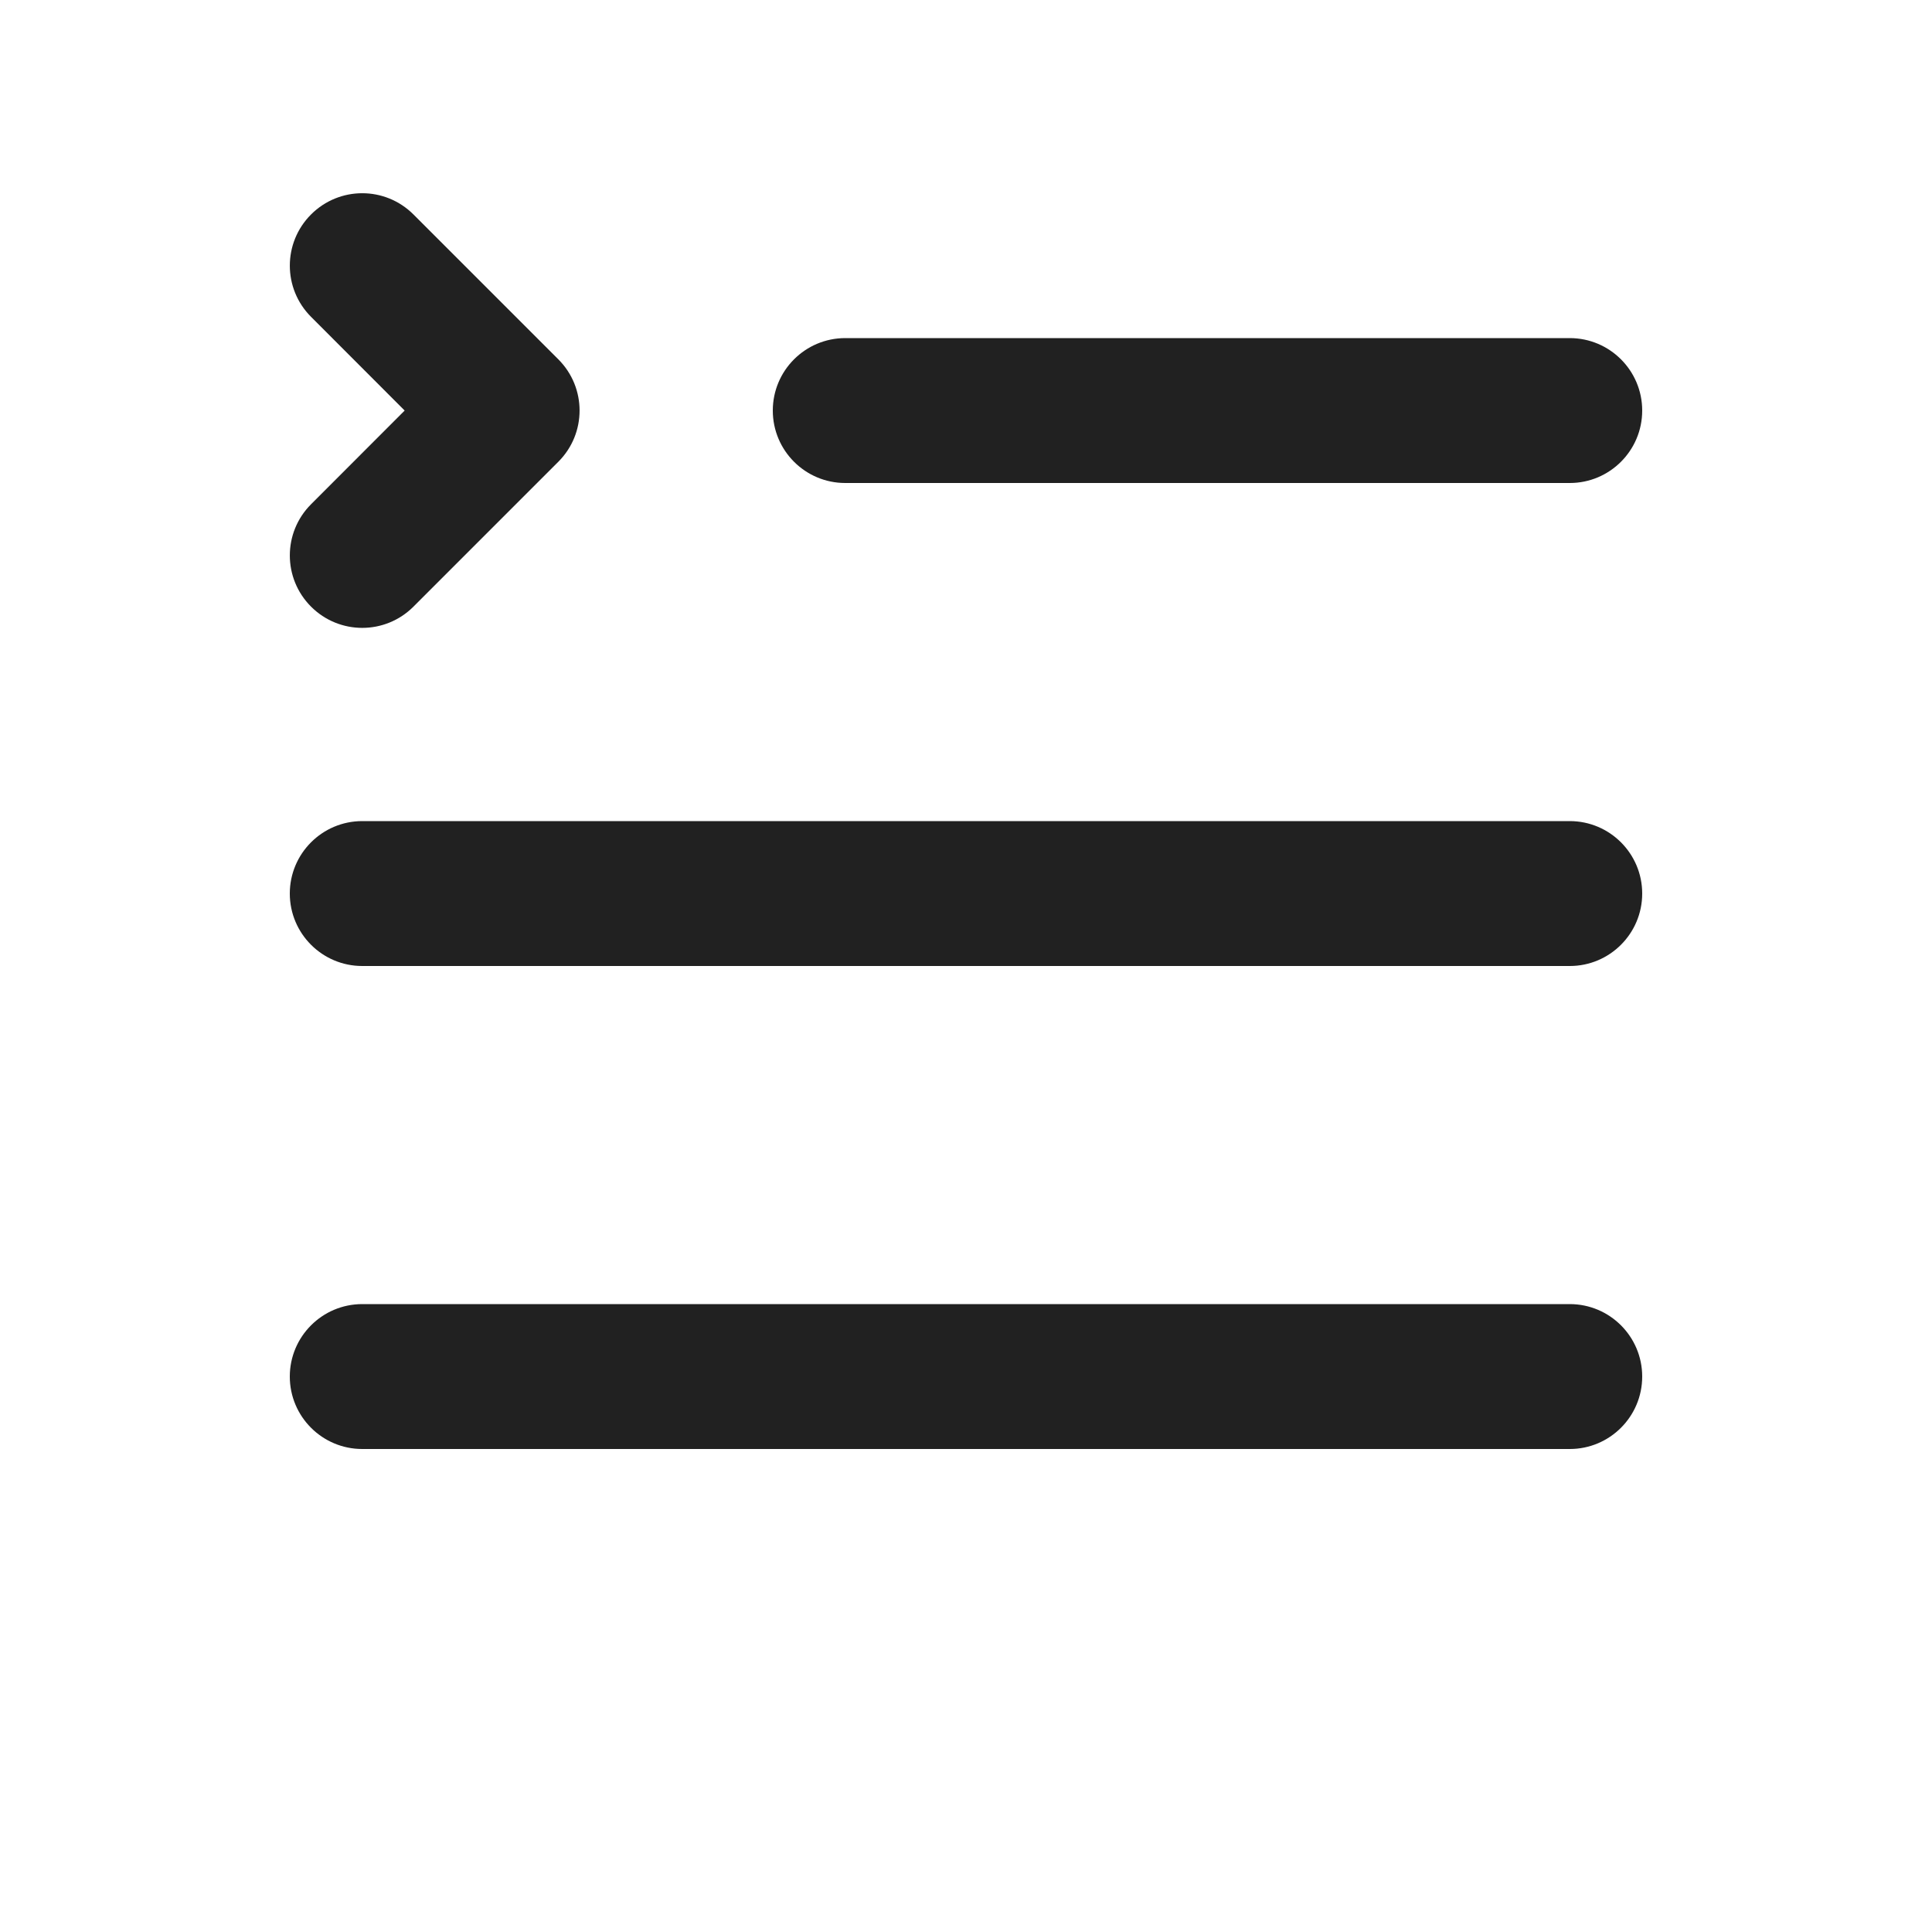
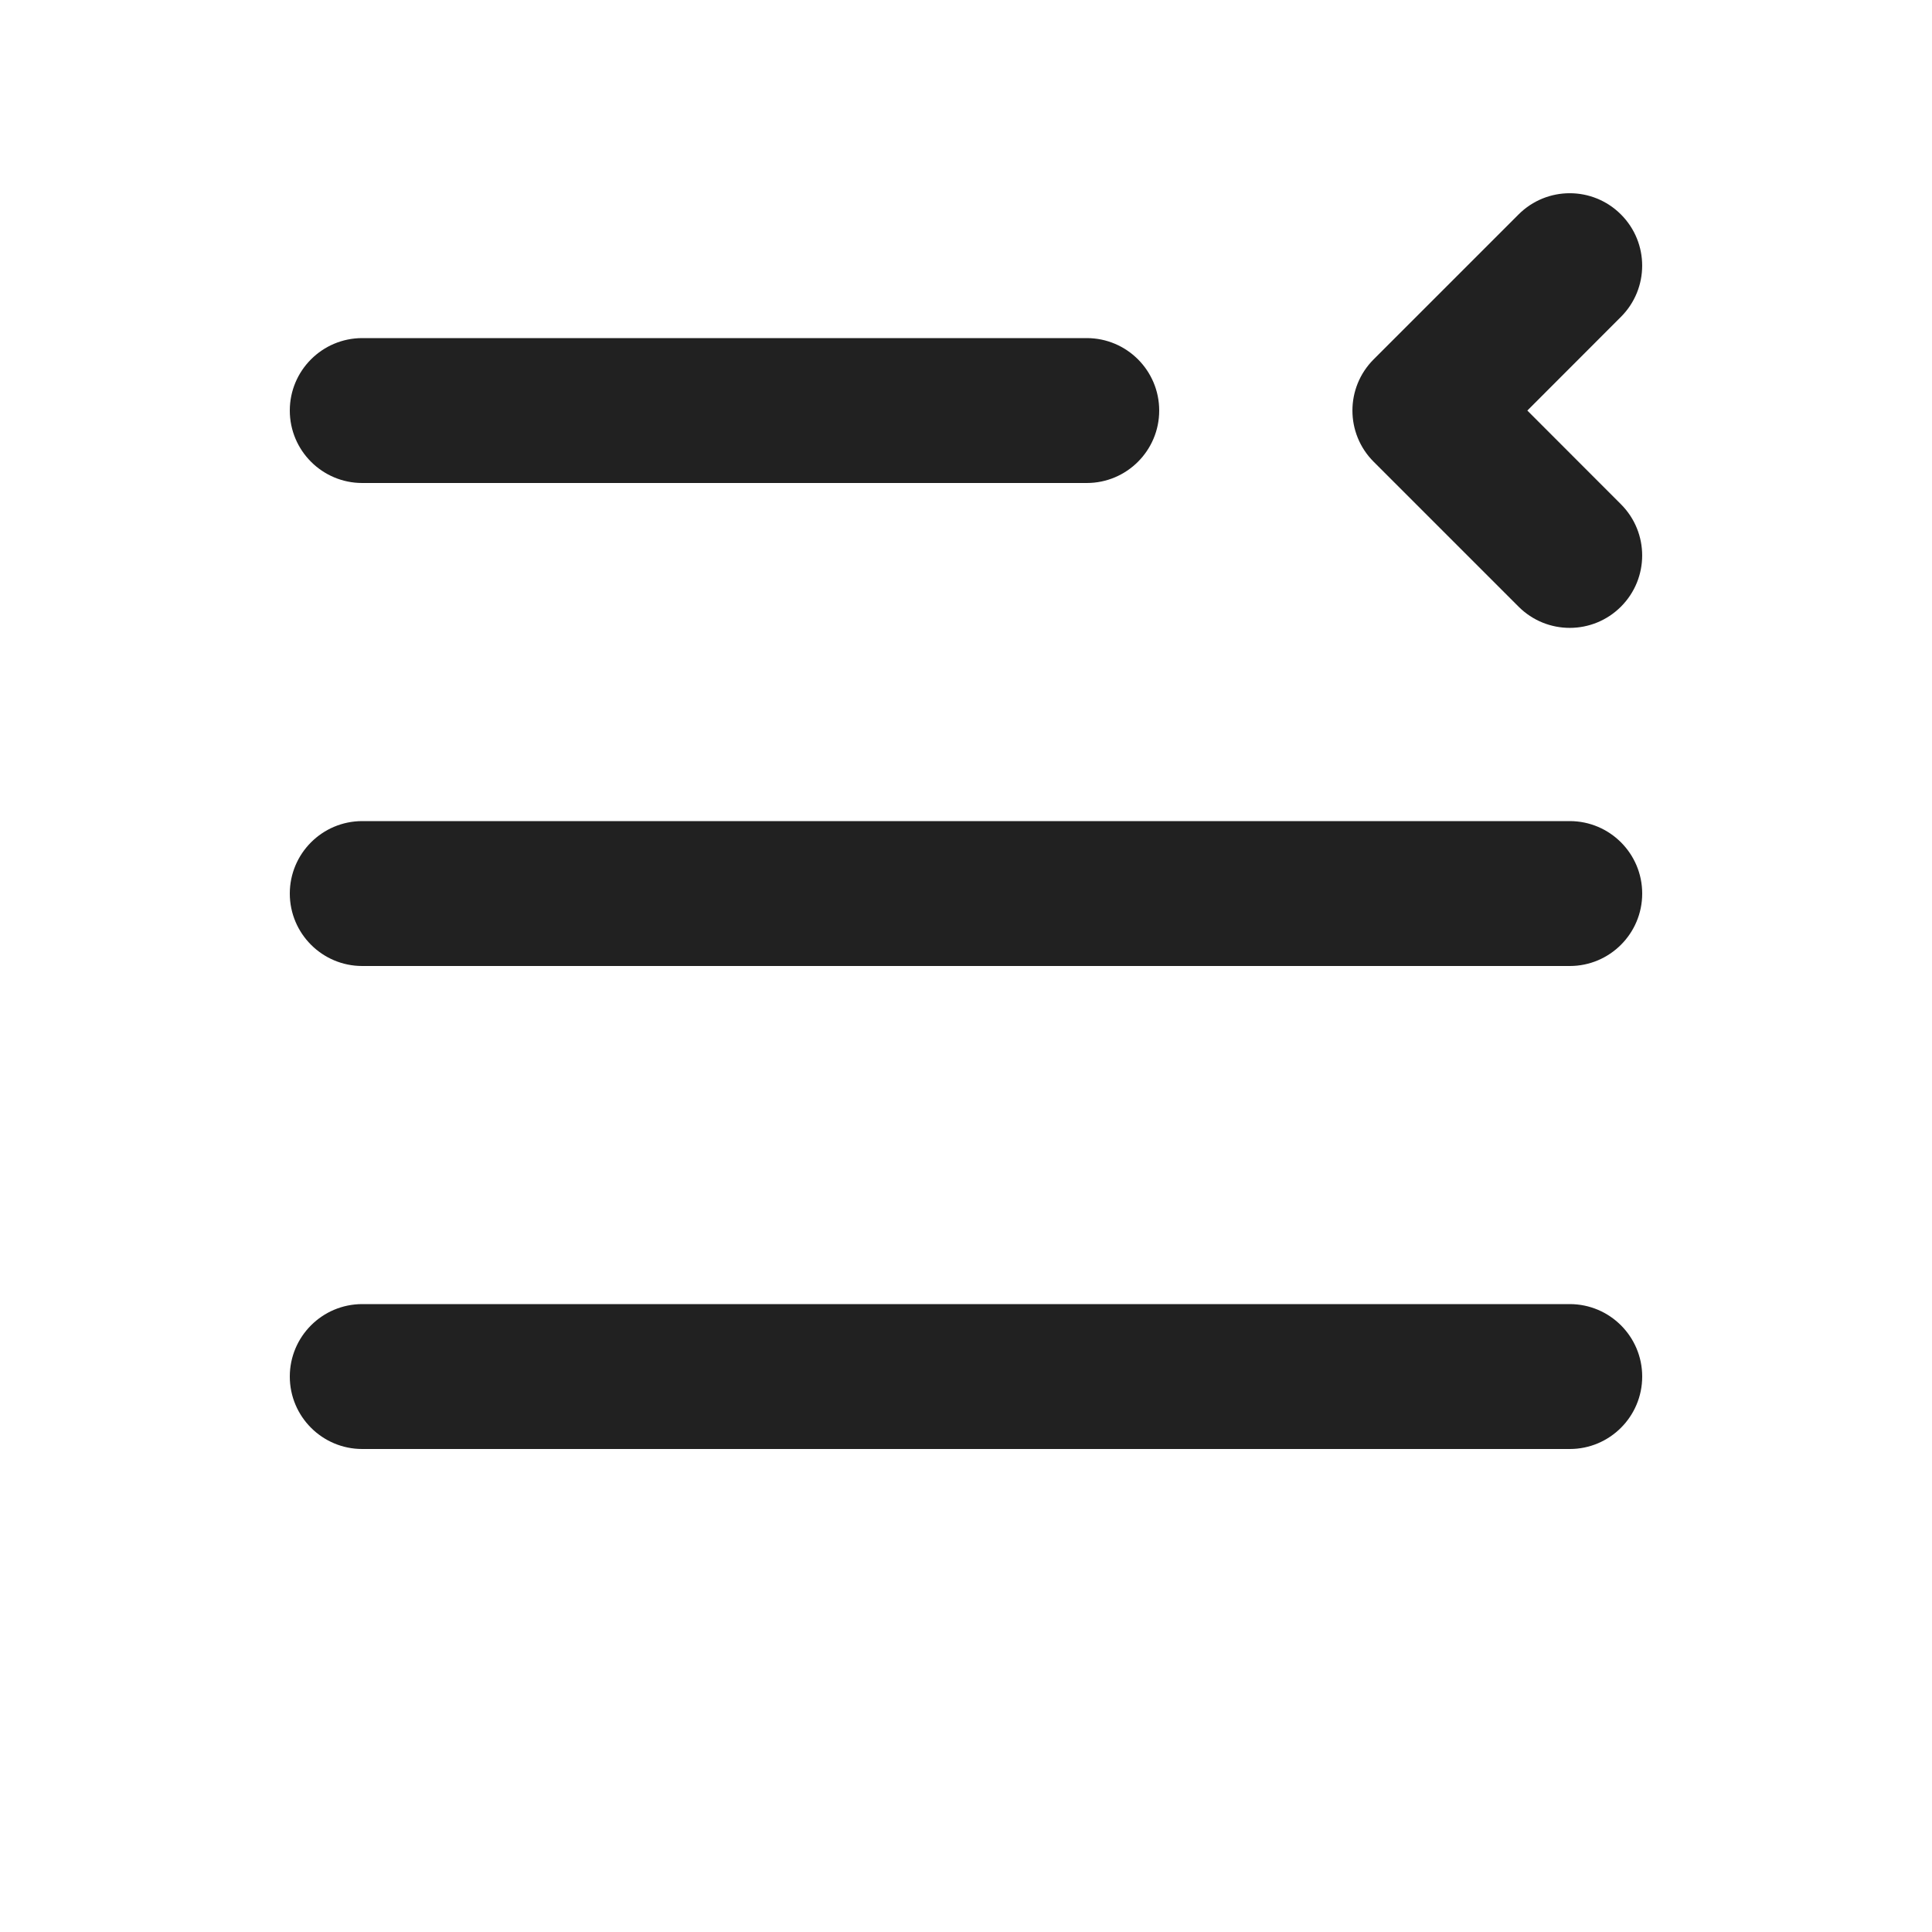
<svg xmlns="http://www.w3.org/2000/svg" width="20" height="20" viewBox="0 0 20 20" fill="none">
-   <path d="M4.28 2.22C3.987 1.927 3.513 1.927 3.22 2.22C2.927 2.513 2.927 2.987 3.22 3.28L4.189 4.25L3.22 5.22C2.927 5.513 2.927 5.987 3.22 6.28C3.513 6.573 3.987 6.573 4.28 6.28L5.78 4.78C6.073 4.487 6.073 4.013 5.78 3.72L4.28 2.22ZM16.25 3.5H8.75C8.336 3.5 8 3.836 8 4.25C8 4.664 8.336 5 8.75 5H16.25C16.664 5 17 4.664 17 4.25C17 3.836 16.664 3.5 16.25 3.5ZM3.75 13.5C3.336 13.5 3 13.836 3 14.25C3 14.664 3.336 15 3.75 15H16.25C16.664 15 17 14.664 17 14.25C17 13.836 16.664 13.5 16.25 13.5H3.75ZM16.25 10H3.75C3.336 10 3 9.664 3 9.25C3 8.836 3.336 8.5 3.75 8.5H16.25C16.664 8.5 17 8.836 17 9.25C17 9.664 16.664 10 16.25 10Z" fill="#212121" />
+   <path d="M15.72 2.22C16.013 1.927 16.487 1.927 16.78 2.22C17.073 2.513 17.073 2.987 16.78 3.28L15.811 4.25L16.78 5.22C17.073 5.513 17.073 5.987 16.78 6.28C16.487 6.573 16.013 6.573 15.72 6.28L14.22 4.78C13.927 4.487 13.927 4.013 14.22 3.72L15.72 2.22ZM3.75 3.5H11.25C11.664 3.5 12 3.836 12 4.25C12 4.664 11.664 5 11.25 5H3.75C3.336 5 3 4.664 3 4.25C3 3.836 3.336 3.5 3.75 3.5ZM16.25 13.5C16.664 13.5 17 13.836 17 14.25C17 14.664 16.664 15 16.25 15H3.75C3.336 15 3 14.664 3 14.25C3 13.836 3.336 13.5 3.75 13.5H16.25ZM3.75 10H16.25C16.664 10 17 9.664 17 9.25C17 8.836 16.664 8.5 16.25 8.5H3.75C3.336 8.5 3 8.836 3 9.25C3 9.664 3.336 10 3.75 10Z" fill="#212121" />
</svg>
